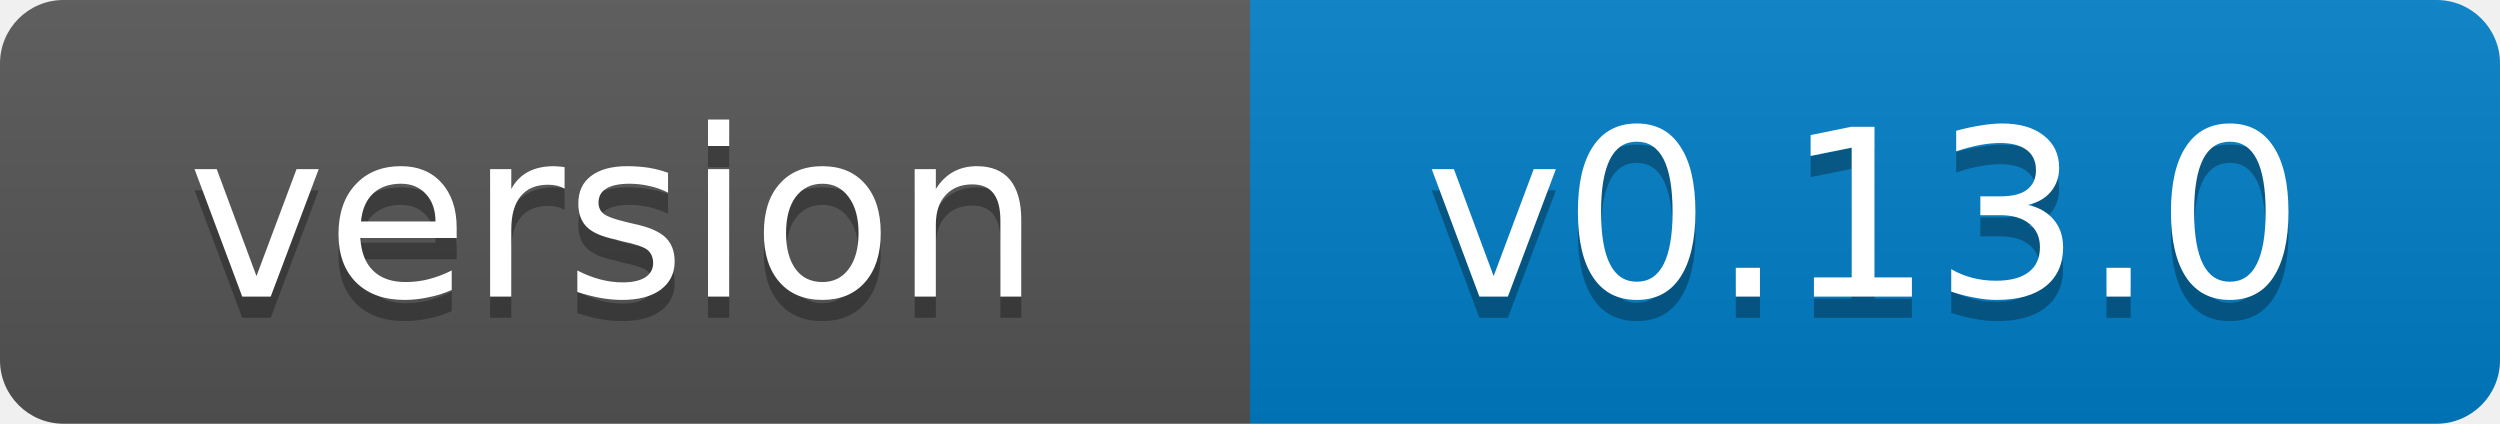
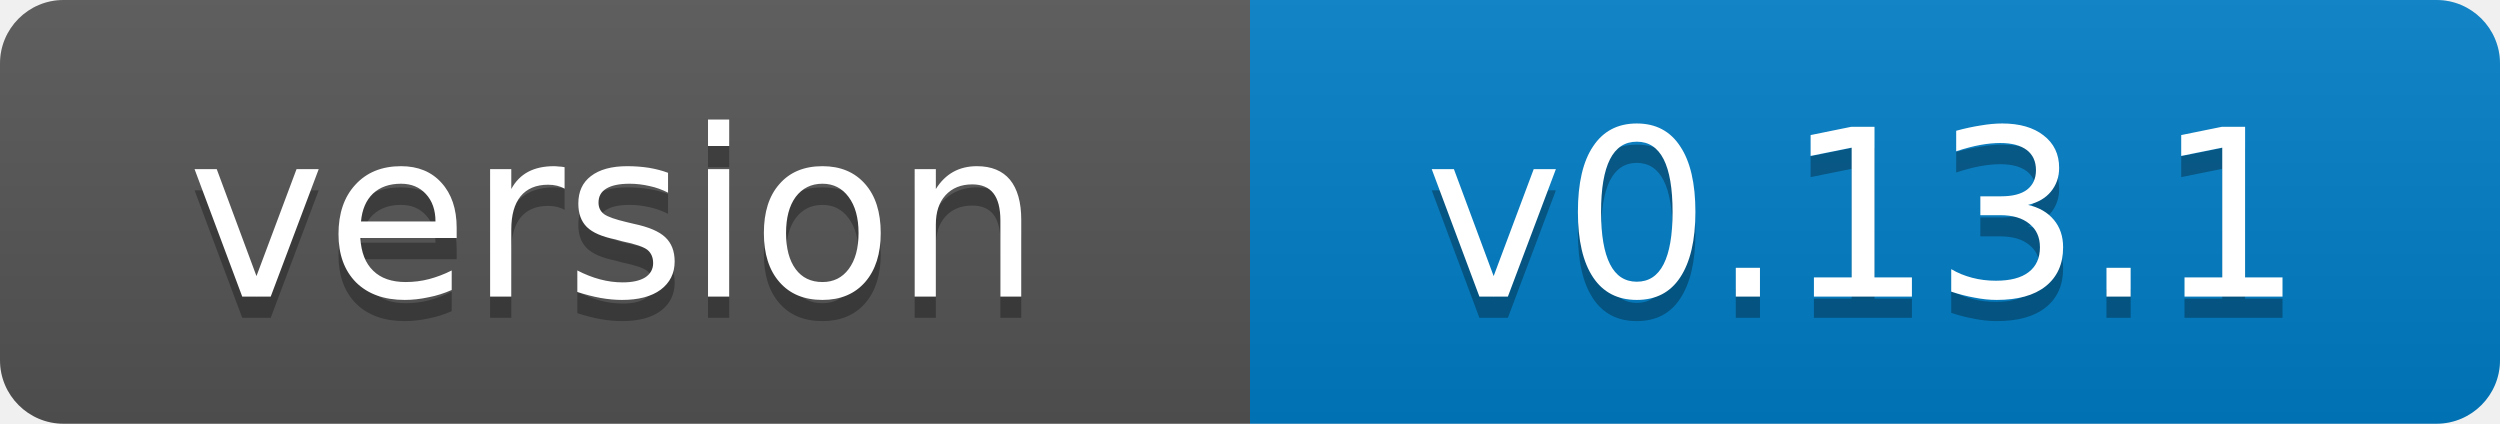
- <svg xmlns="http://www.w3.org/2000/svg" width="118" height="20" role="img" aria-label="version: v0.13.0">
+ <svg xmlns="http://www.w3.org/2000/svg" width="118" height="20" role="img" aria-label="version: v0.13.1">
  <linearGradient id="s" x2="0" y2="100%">
    <stop offset="0" stop-color="#bbb" stop-opacity=".1" />
    <stop offset="1" stop-opacity=".1" />
  </linearGradient>
  <clipPath id="r">
    <rect width="118" height="20" rx="3" fill="#fff" />
  </clipPath>
  <g clip-path="url(#r)">
    <rect width="59" height="20" fill="#555" />
    <rect x="59" width="59" height="20" fill="#007ec6" />
    <rect width="118" height="20" fill="url(#s)" />
  </g>
  <g fill="#fff" text-anchor="middle" font-family="Verdana,Geneva,DejaVu Sans,sans-serif" font-size="11">
    <text x="29" y="15" fill="#010101" fill-opacity=".3">version</text>
    <text x="29" y="14">version</text>
-     <text x="88" y="15" fill="#010101" fill-opacity=".3">v0.13.0</text>
-     <text x="88" y="14">v0.13.0</text>
+     <text x="88" y="15" fill="#010101" fill-opacity=".3">v0.13.1</text>
+     <text x="88" y="14">v0.13.1</text>
  </g>
</svg>
